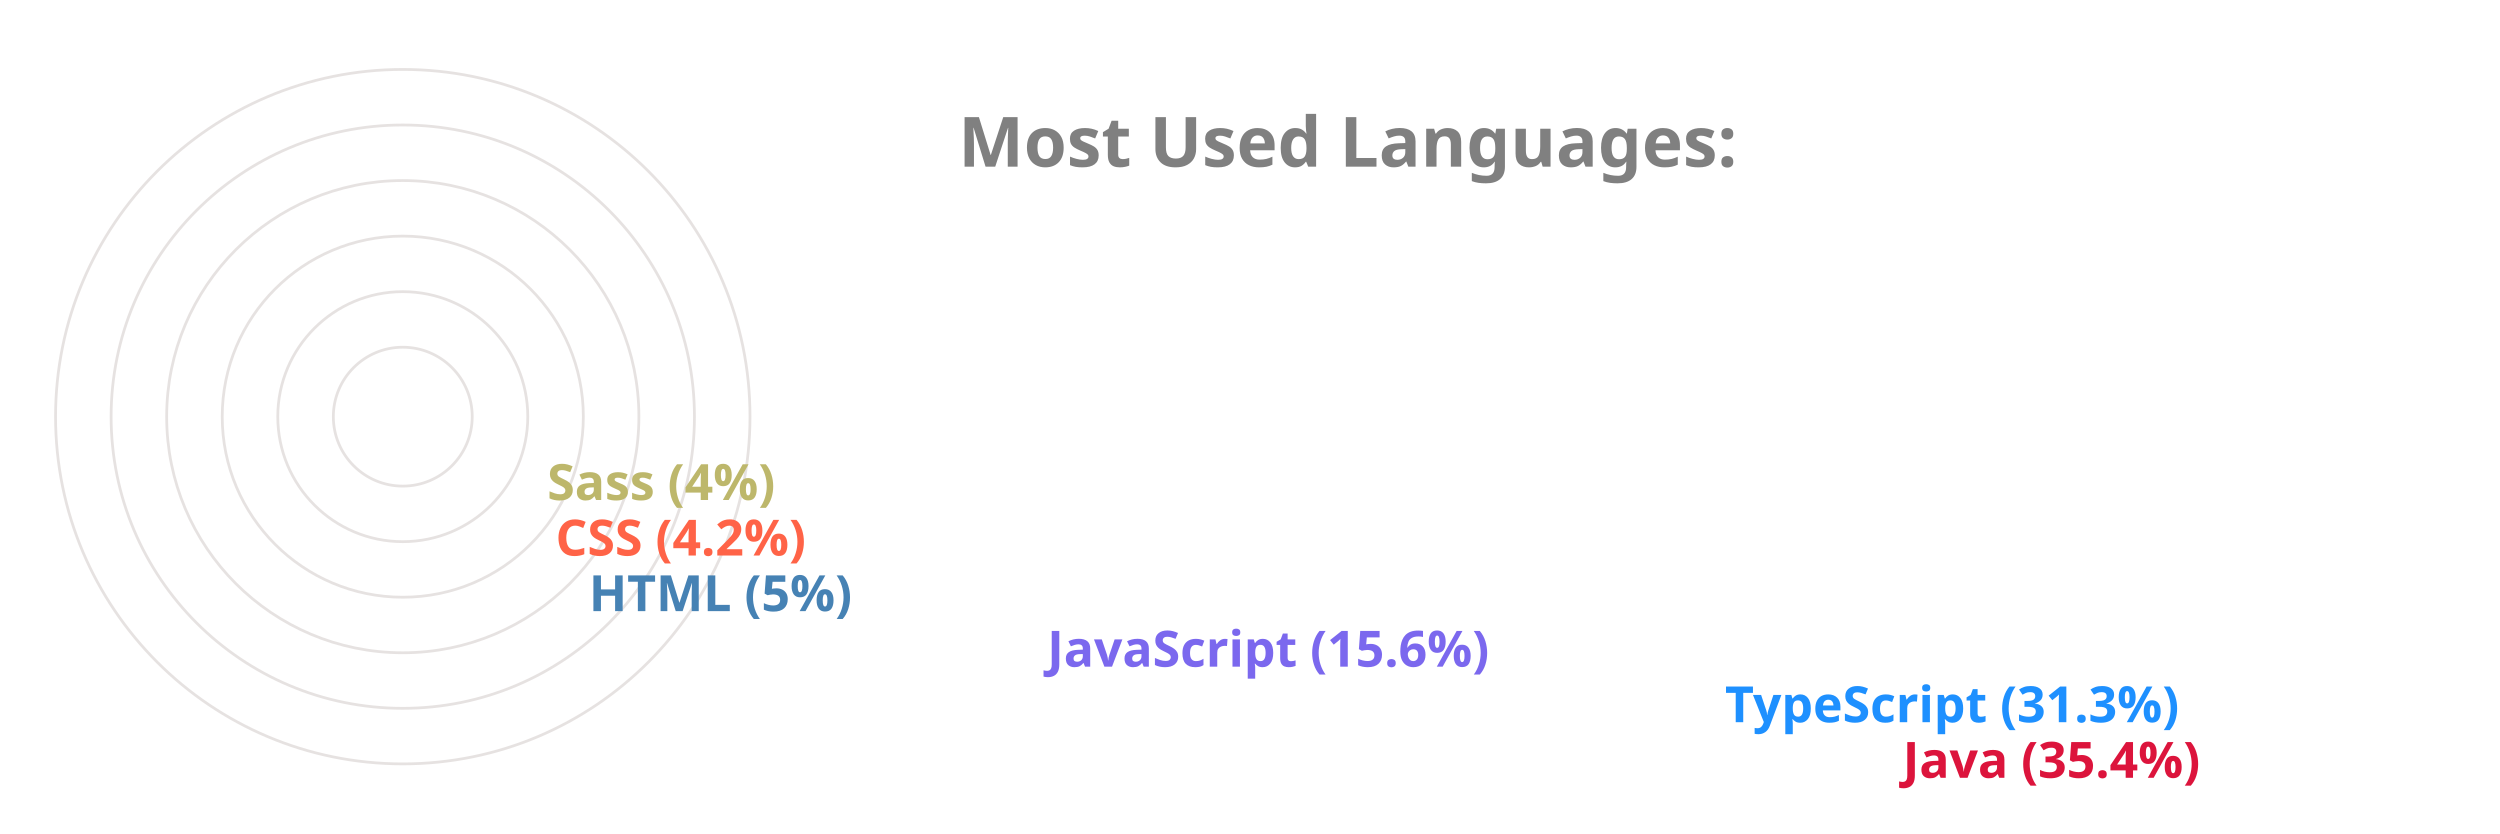
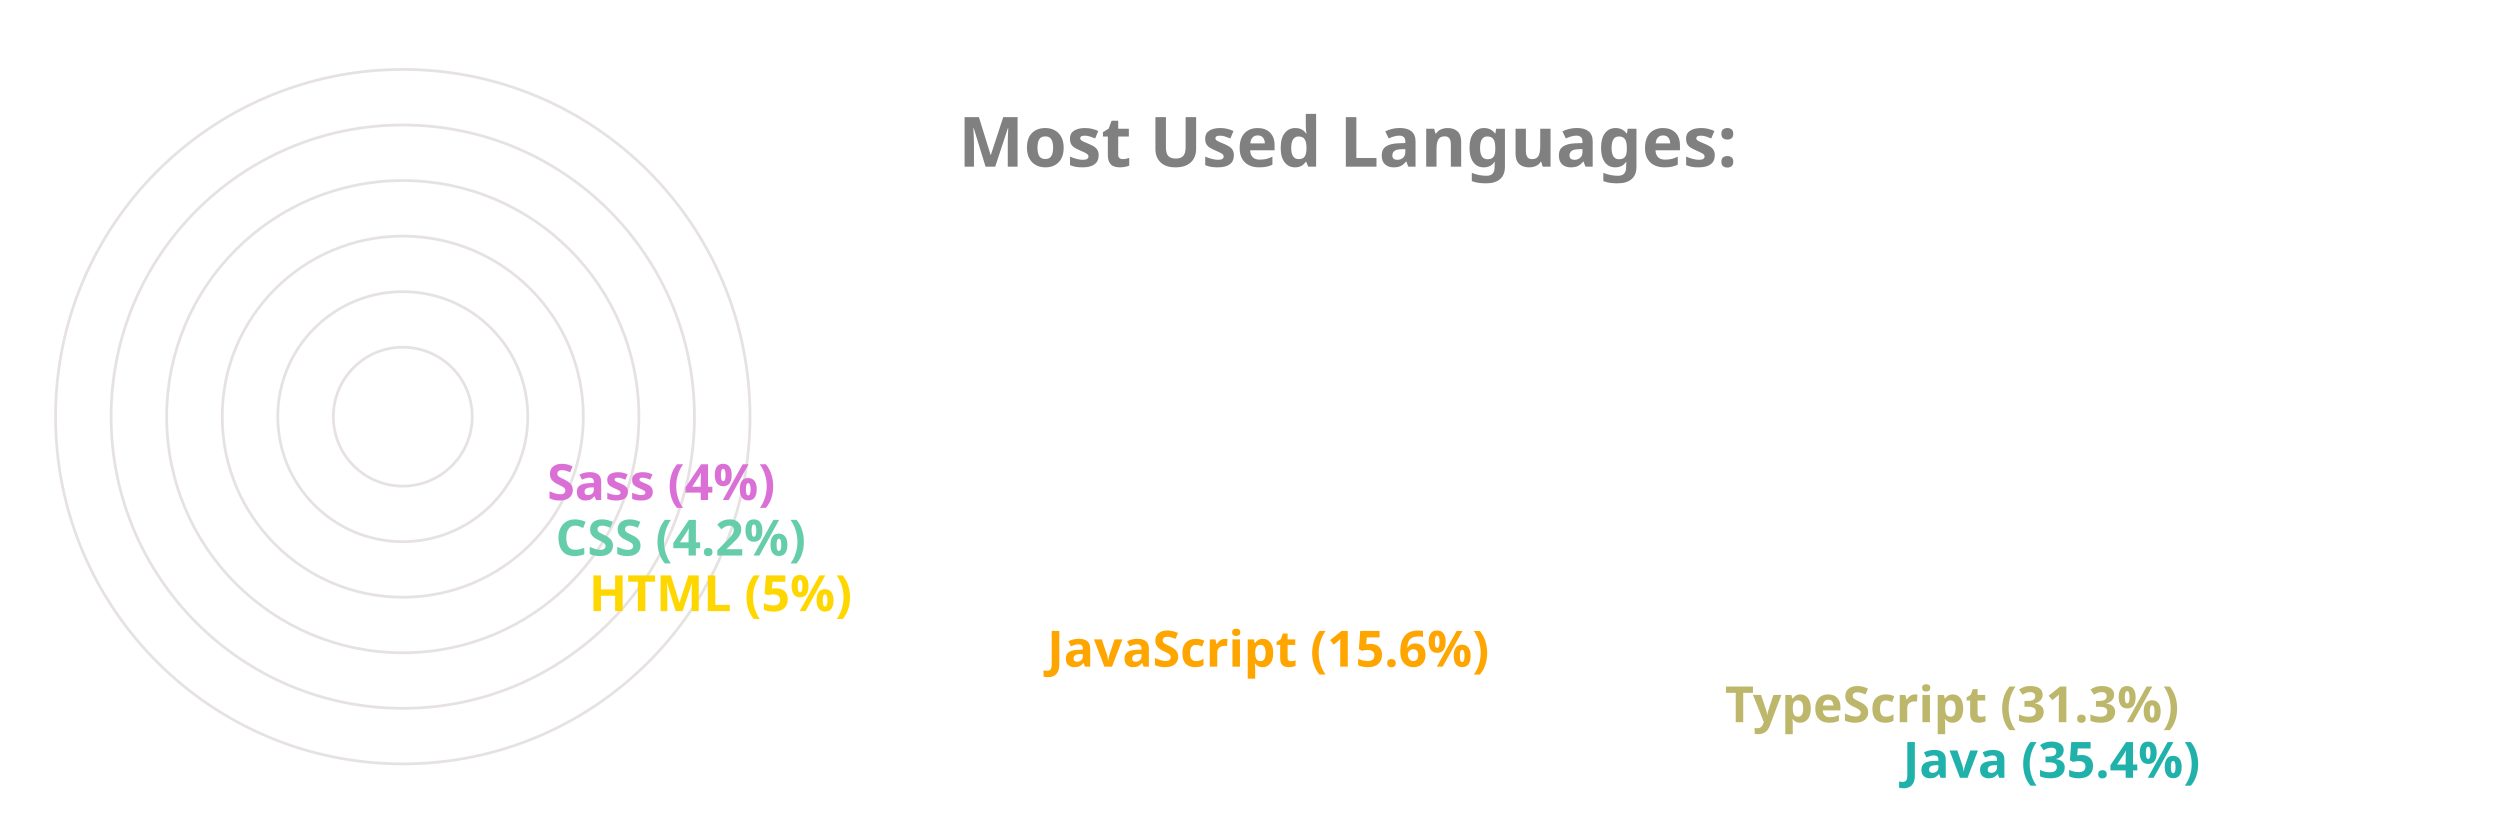
<svg xmlns="http://www.w3.org/2000/svg" viewBox="0 0 650 300" height="200px" width="600px">
  <style>
		.label {
			font: bold 25px sans-serif;
			color: #404040;
			-webkit-text-stroke: 1px white;
	  	}
		.name {
			font: bold 18px sans-serif;
			color: #404040;
	  	}

		.line {
			stroke-dasharray: 1000;
			stroke-dashoffset: 1000;
			animation: dash 3.5s ease-in-out forwards;	
			animation-iteration-count: infinite;
			animation-direction: alternate-reverse;
		}

		.path {
			stroke-dasharray: 1000;
			stroke-dashoffset: 1000;
			animation: dash 3.5s ease-in-out forwards;	
			animation-iteration-count: infinite;
			animation-direction: alternate-reverse;
		}
		  
		@keyframes dash {
			to {
				stroke-dashoffset: 0;
			}
		}

	</style>
  <g stroke="#E6E2E1" fill="none" stroke-width="1">
    <circle cx="20" cy="150" r="125" />
    <circle cx="20" cy="150" r="105" />
    <circle cx="20" cy="150" r="85" />
    <circle cx="20" cy="150" r="65" />
    <circle cx="20" cy="150" r="45" />
    <circle cx="20" cy="150" r="25" />
  </g>
  <g fill="none" stroke-width="20" class="line">
-     <line x2="550" y2="275" x1="20" y1="275" stroke="Crimson" />
-     <line x2="486" y2="255" x1="20" y1="255" stroke="DodgerBlue" />
-     <line x2="242" y2="235" x1="20" y1="235" stroke="MediumSlateBlue" />
-     <line x2="77" y2="215" x1="20" y1="215" stroke="SteelBlue" />
-     <line x2="65" y2="195" x1="20" y1="195" stroke="Tomato" />
-     <line x2="62" y2="175" x1="20" y1="175" stroke="DarkKhaki" />
+     <line x2="550" y2="275" x1="20" y1="275" stroke="LightSeaGreen" />
+     <line x2="486" y2="255" x1="20" y1="255" stroke="DarkKhaki" />
+     <line x2="242" y2="235" x1="20" y1="235" stroke="Orange" />
+     <line x2="77" y2="215" x1="20" y1="215" stroke="Gold" />
+     <line x2="65" y2="195" x1="20" y1="195" stroke="MediumAquaMarine" />
+     <line x2="62" y2="175" x1="20" y1="175" stroke="Orchid" />
  </g>
  <g fill="none" stroke-width="20" stroke-linecap="round" class="path">
-     <path d="M 20 275 A 125 125 45 0 1 -82 78" stroke="Crimson" />
-     <path d="M 20 255 A 105 105 45 0 1 -70 95" stroke="DodgerBlue" />
-     <path d="M 20 235 A 85 85 45 0 1 -61 126" stroke="MediumSlateBlue" />
-     <path d="M 20 215 A 65 65 45 0 1 -44 144" stroke="SteelBlue" />
-     <path d="M 20 195 A 45 45 45 0 1 -24 146" stroke="Tomato" />
-     <path d="M 20 175 A 25 25 45 0 1 -4 148" stroke="DarkKhaki" />
+     <path d="M 20 275 A 125 125 45 0 1 -82 78" stroke="LightSeaGreen" />
+     <path d="M 20 255 A 105 105 45 0 1 -70 95" stroke="DarkKhaki" />
+     <path d="M 20 235 A 85 85 45 0 1 -61 126" stroke="Orange" />
+     <path d="M 20 215 A 65 65 45 0 1 -44 144" stroke="Gold" />
+     <path d="M 20 195 A 45 45 45 0 1 -24 146" stroke="MediumAquaMarine" />
+     <path d="M 20 175 A 25 25 45 0 1 -4 148" stroke="Orchid" />
  </g>
  <g class="name">
-     <text x="560" y="280" fill="Crimson">Java (35.4%)</text>
-     <text x="496" y="260" fill="DodgerBlue">TypeScript (31.3%)</text>
-     <text x="252" y="240" fill="MediumSlateBlue">JavaScript (15.6%)</text>
-     <text x="87" y="220" fill="SteelBlue">HTML (5%)</text>
-     <text x="75" y="200" fill="Tomato">CSS (4.2%)</text>
-     <text x="72" y="180" fill="DarkKhaki">Sass (4%)</text>
+     <text x="560" y="280" fill="LightSeaGreen">Java (35.4%)</text>
+     <text x="496" y="260" fill="DarkKhaki">TypeScript (31.3%)</text>
+     <text x="252" y="240" fill="Orange">JavaScript (15.6%)</text>
+     <text x="87" y="220" fill="Gold">HTML (5%)</text>
+     <text x="75" y="200" fill="MediumAquaMarine">CSS (4.2%)</text>
+     <text x="72" y="180" fill="Orchid">Sass (4%)</text>
  </g>
  <g class="label">
    <text x="220" y="60" fill="grey">Most Used Languages:</text>
  </g>
</svg>
